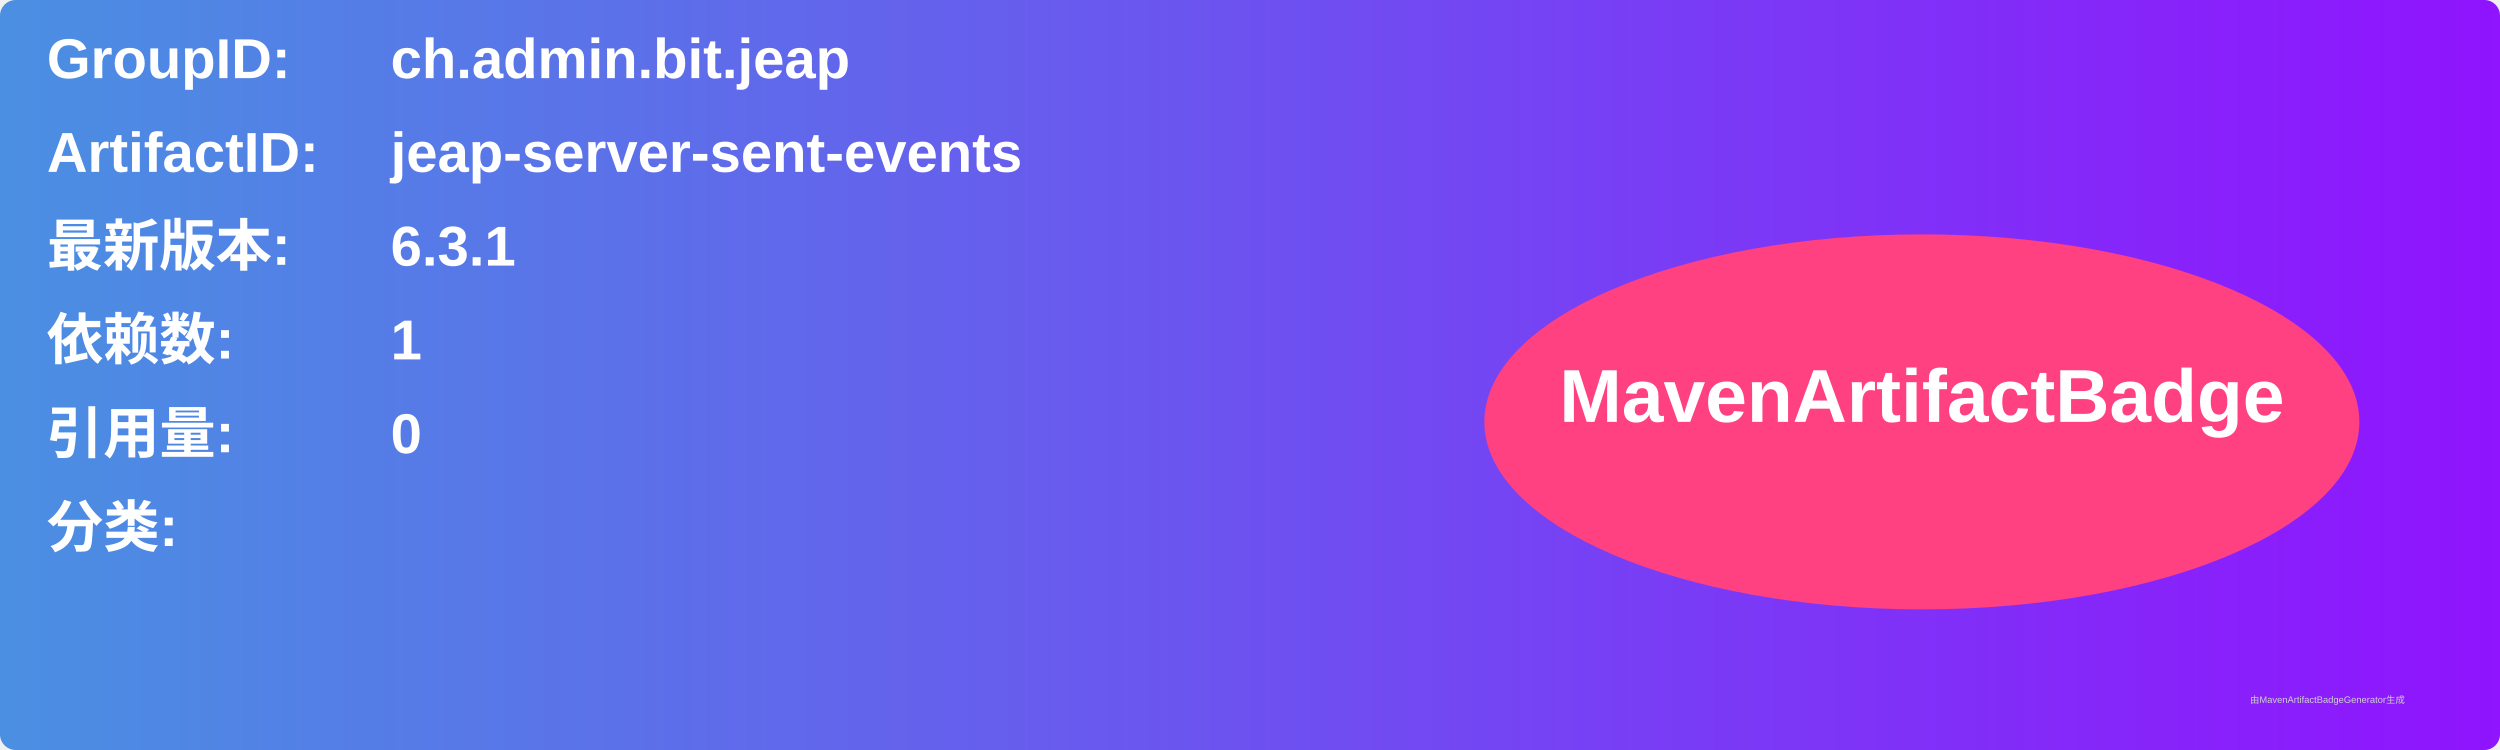
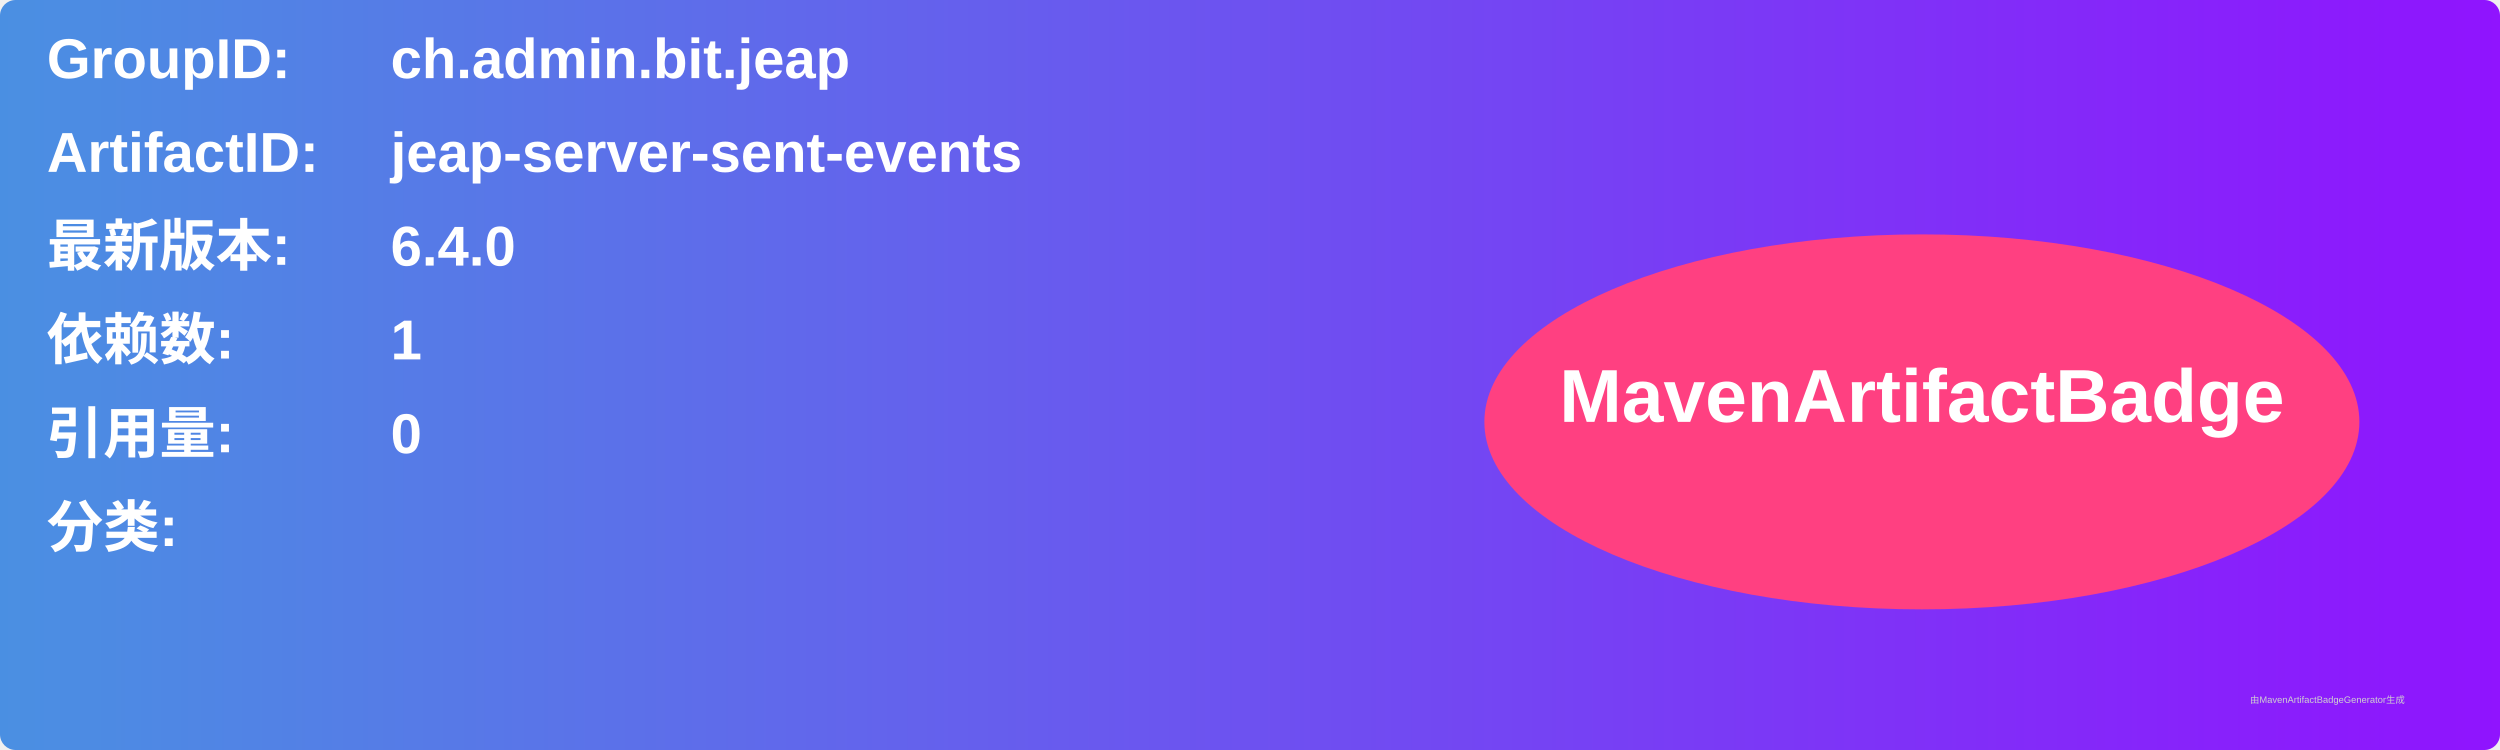
<svg xmlns="http://www.w3.org/2000/svg" width="800" height="240" viewBox="0 0 800 240">
  <linearGradient id="grad" x1="0%" y1="0%" x2="100%" y2="0%">
    <stop offset="0%" stop-color="#4a90e2" />
    <stop offset="100%" stop-color="#9013fe" />
  </linearGradient>
  <rect width="100%" height="100%" rx="5" ry="5" fill="url(#grad)" />
  <g transform="translate(15, 15)">
    <text x="0" y="10" font-family="Arial" font-size="18" fill="white" font-weight="bold" width="260">GroupID:</text>
    <text x="110" y="10" font-family="Arial" font-size="18" fill="white" font-weight="bold" width="460">ch.admin.bit.jeap</text>
    <text x="0" y="40" font-family="Arial" font-size="18" fill="white" font-weight="bold" width="260">ArtifactID:</text>
    <text x="110" y="40" font-family="Arial" font-size="18" fill="white" font-weight="bold" width="460">jeap-server-sent-events</text>
    <text x="0" y="70" font-family="Arial" font-size="18" fill="white" font-weight="bold">最新版本:</text>
    <text x="110" y="70" font-family="Arial" font-size="18" fill="white" font-weight="bold">
-       <tspan font-weight="bold">6.3.1</tspan>
+       <tspan font-weight="bold">6.4.0</tspan>
    </text>
    <text x="0" y="100" font-family="Arial" font-size="18" fill="white" font-weight="bold">依赖数: </text>
    <text x="110" y="100" font-family="Arial" font-size="18" fill="white">
      <tspan font-weight="bold">1</tspan>
    </text>
    <text x="0" y="130" font-family="Arial" font-size="18" fill="white" font-weight="bold">引用量: </text>
    <text x="110" y="130" font-family="Arial" font-size="18" fill="white">
      <tspan font-weight="bold">0</tspan>
    </text>
    <text x="0" y="160" font-family="Arial" font-size="18" fill="white" font-weight="bold">分类:</text>
    <text x="10" y="190" font-family="Arial" font-size="10" fill="white">
      <tspan font-weight="bold" />
    </text>
    <ellipse cx="600" cy="120" rx="140" ry="60" fill="#ff4081" />
    <text x="600" y="120" text-anchor="middle" font-family="Arial" font-size="24" fill="white" font-weight="bold">MavenArtifactBadge</text>
  </g>
  <text x="720" y="225" font-family="Arial" font-size="3" fill="#d0d0d0">由MavenArtifactBadgeGenerator生成</text>
</svg>
